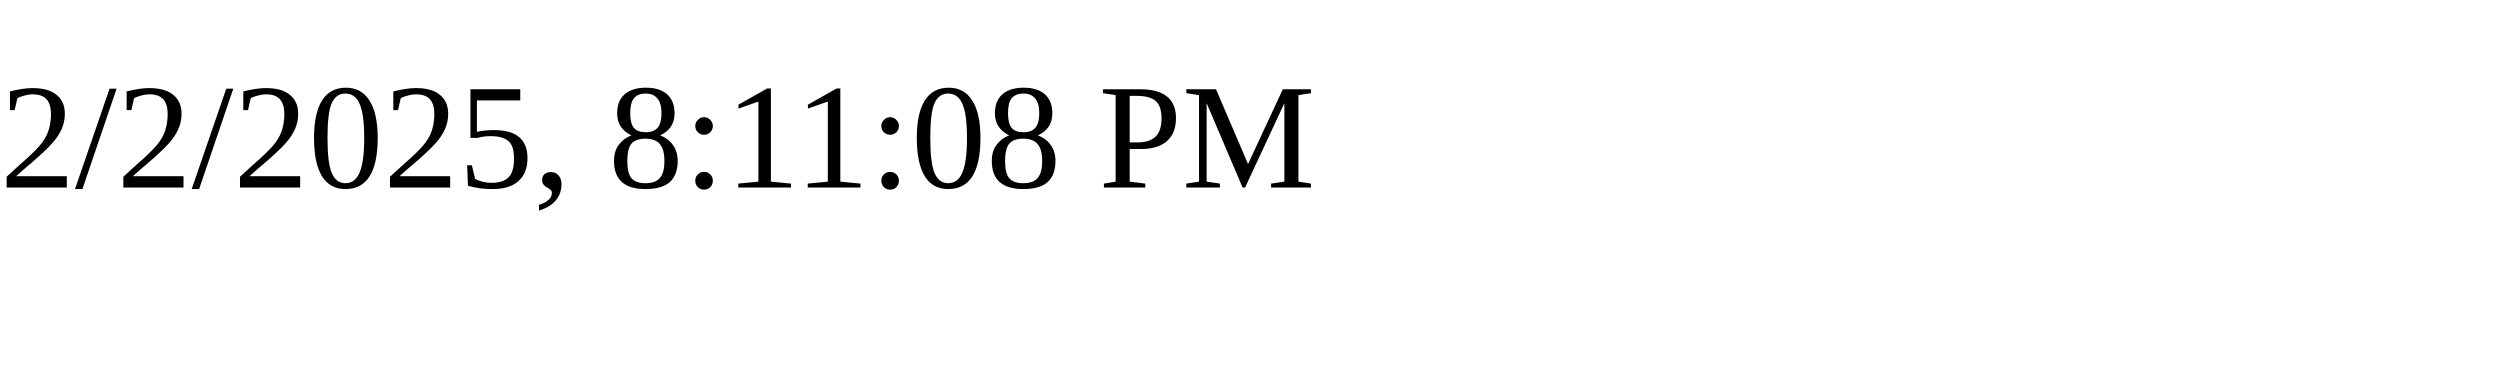
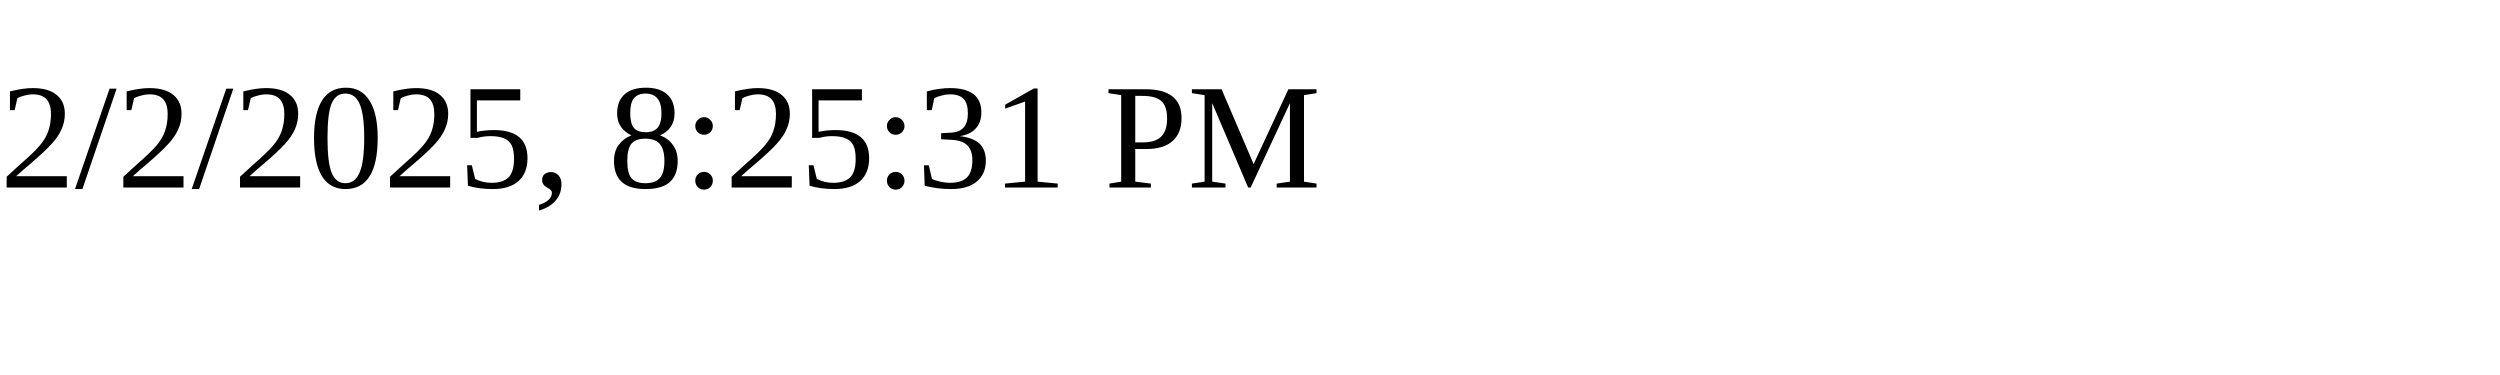
<svg xmlns="http://www.w3.org/2000/svg" height="30" width="200">
-   <text x="0" y="15">2/2/2025, 8:11:08 PM</text>
+   <text x="0" y="15">2/2/2025, 8:25:31 PM</text>
</svg>
